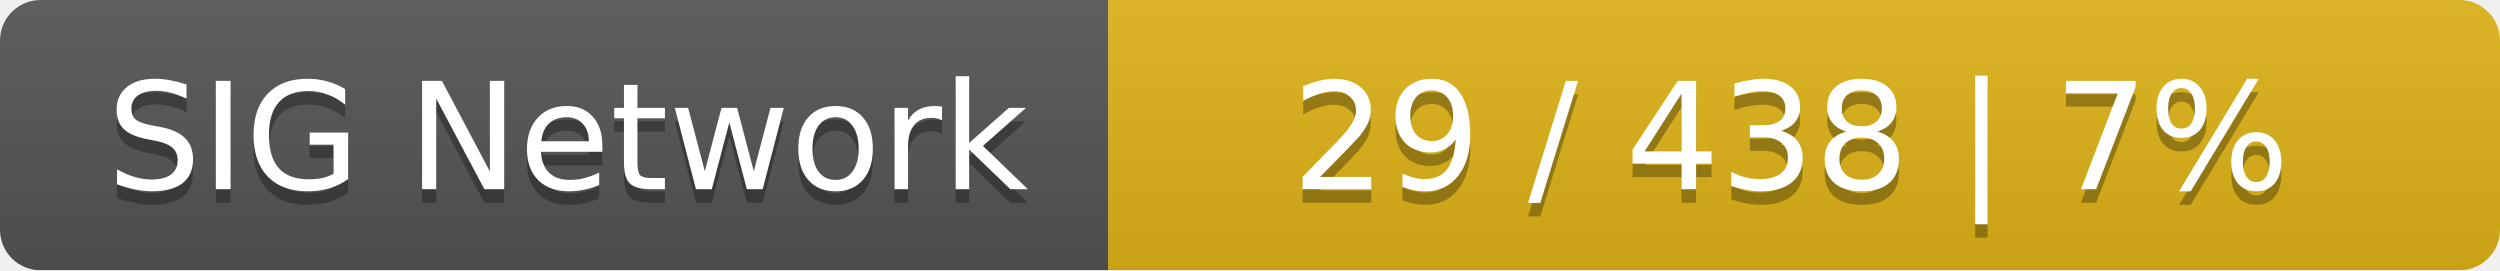
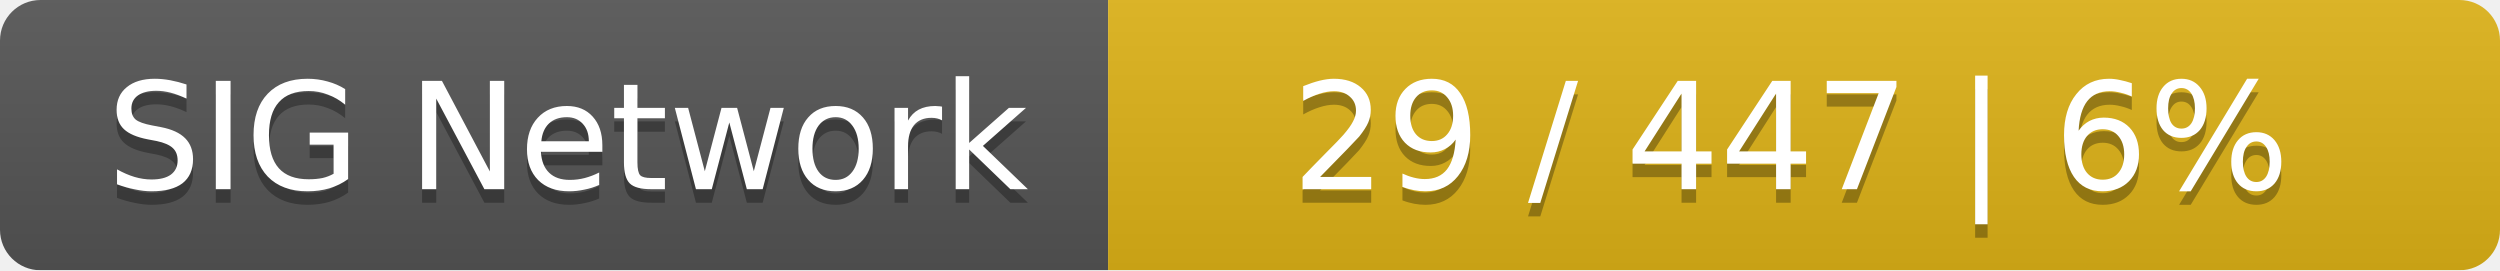
<svg xmlns="http://www.w3.org/2000/svg" width="185" height="20">
  <linearGradient id="smooth" x2="0" y2="100%">
    <stop offset="0" stop-color="#bbb" stop-opacity=".1" />
    <stop offset="1" stop-opacity=".1" />
  </linearGradient>
  <mask id="round">
    <rect width="185" height="20" rx="3" fill="#fff" />
  </mask>
  <g mask="url(#round)">
    <rect width="82" height="20" fill="#555" />
    <rect x="82" width="103" height="20" fill="#dfb317" />
    <rect width="185" height="20" fill="url(#smooth)" />
  </g>
  <g fill="#fff" text-anchor="middle" font-family="DejaVu Sans,Verdana,Geneva,sans-serif" font-size="11">
    <text x="42" y="15" fill="#010101" fill-opacity=".3">SIG Network</text>
    <text x="42" y="14">SIG Network</text>
-     <text x="132.5" y="15" fill="#010101" fill-opacity=".3">29 / 438    |    7%</text>
-     <text x="132.5" y="14">29 / 438    |    7%</text>
+     <text x="132.5" y="15" fill="#010101" fill-opacity=".3">29 / 447    |    6%</text>
+     <text x="132.5" y="14">29 / 447    |    6%</text>
  </g>
</svg>
